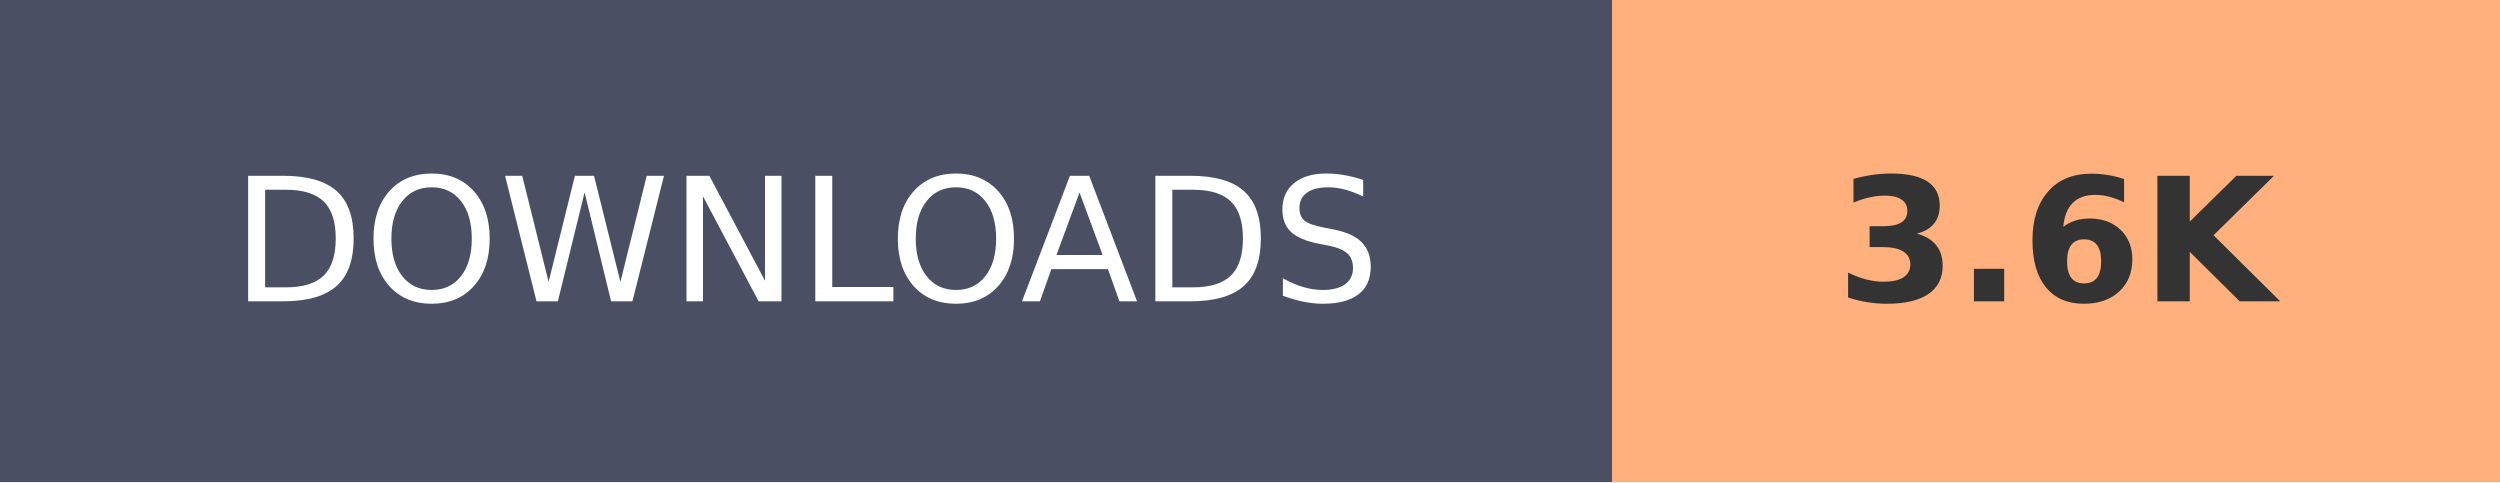
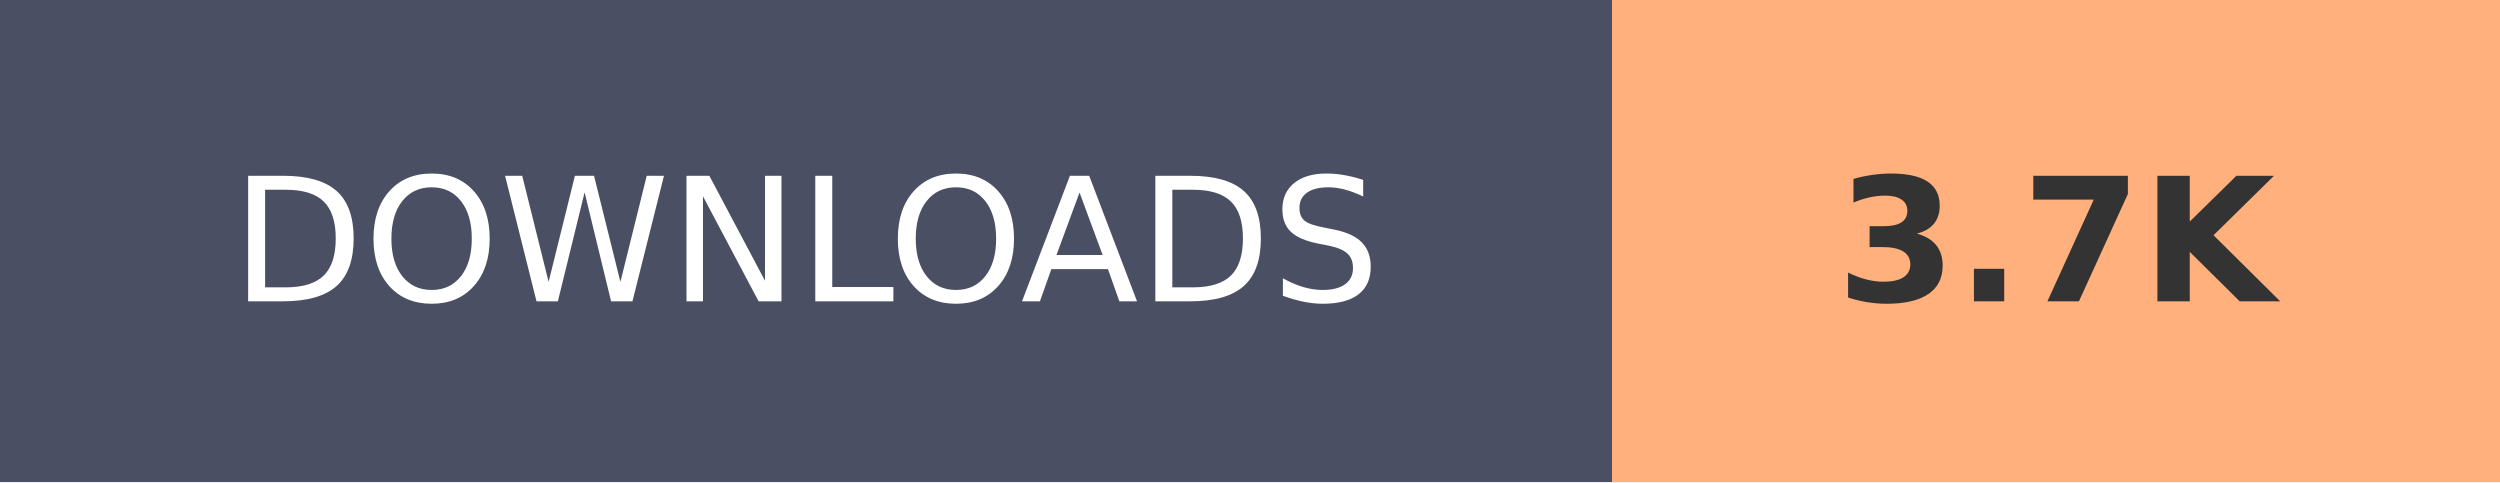
- <svg xmlns="http://www.w3.org/2000/svg" width="145.2" height="28" role="img" aria-label="DOWNLOADS: 3.6K">
+ <svg xmlns="http://www.w3.org/2000/svg" width="145.2" height="28" role="img" aria-label="DOWNLOADS: 3.7K">
  <g shape-rendering="crispEdges">
    <rect width="93.6" height="28" fill="#4A4F63" />
    <rect x="93.6" width="51.6" height="28" fill="#FFB07C" />
  </g>
  <g fill="#fff" text-anchor="middle" font-family="Verdana,Geneva,DejaVu Sans,sans-serif" text-rendering="geometricPrecision" font-size="100">
    <text transform="scale(.1)" x="468" y="175" textLength="630">DOWNLOADS</text>
-     <text transform="scale(.1)" x="1194" y="175" textLength="280" font-weight="bold" fill="#333">3.6K</text>
+     <text transform="scale(.1)" x="1194" y="175" textLength="280" font-weight="bold" fill="#333">3.7K</text>
  </g>
</svg>
